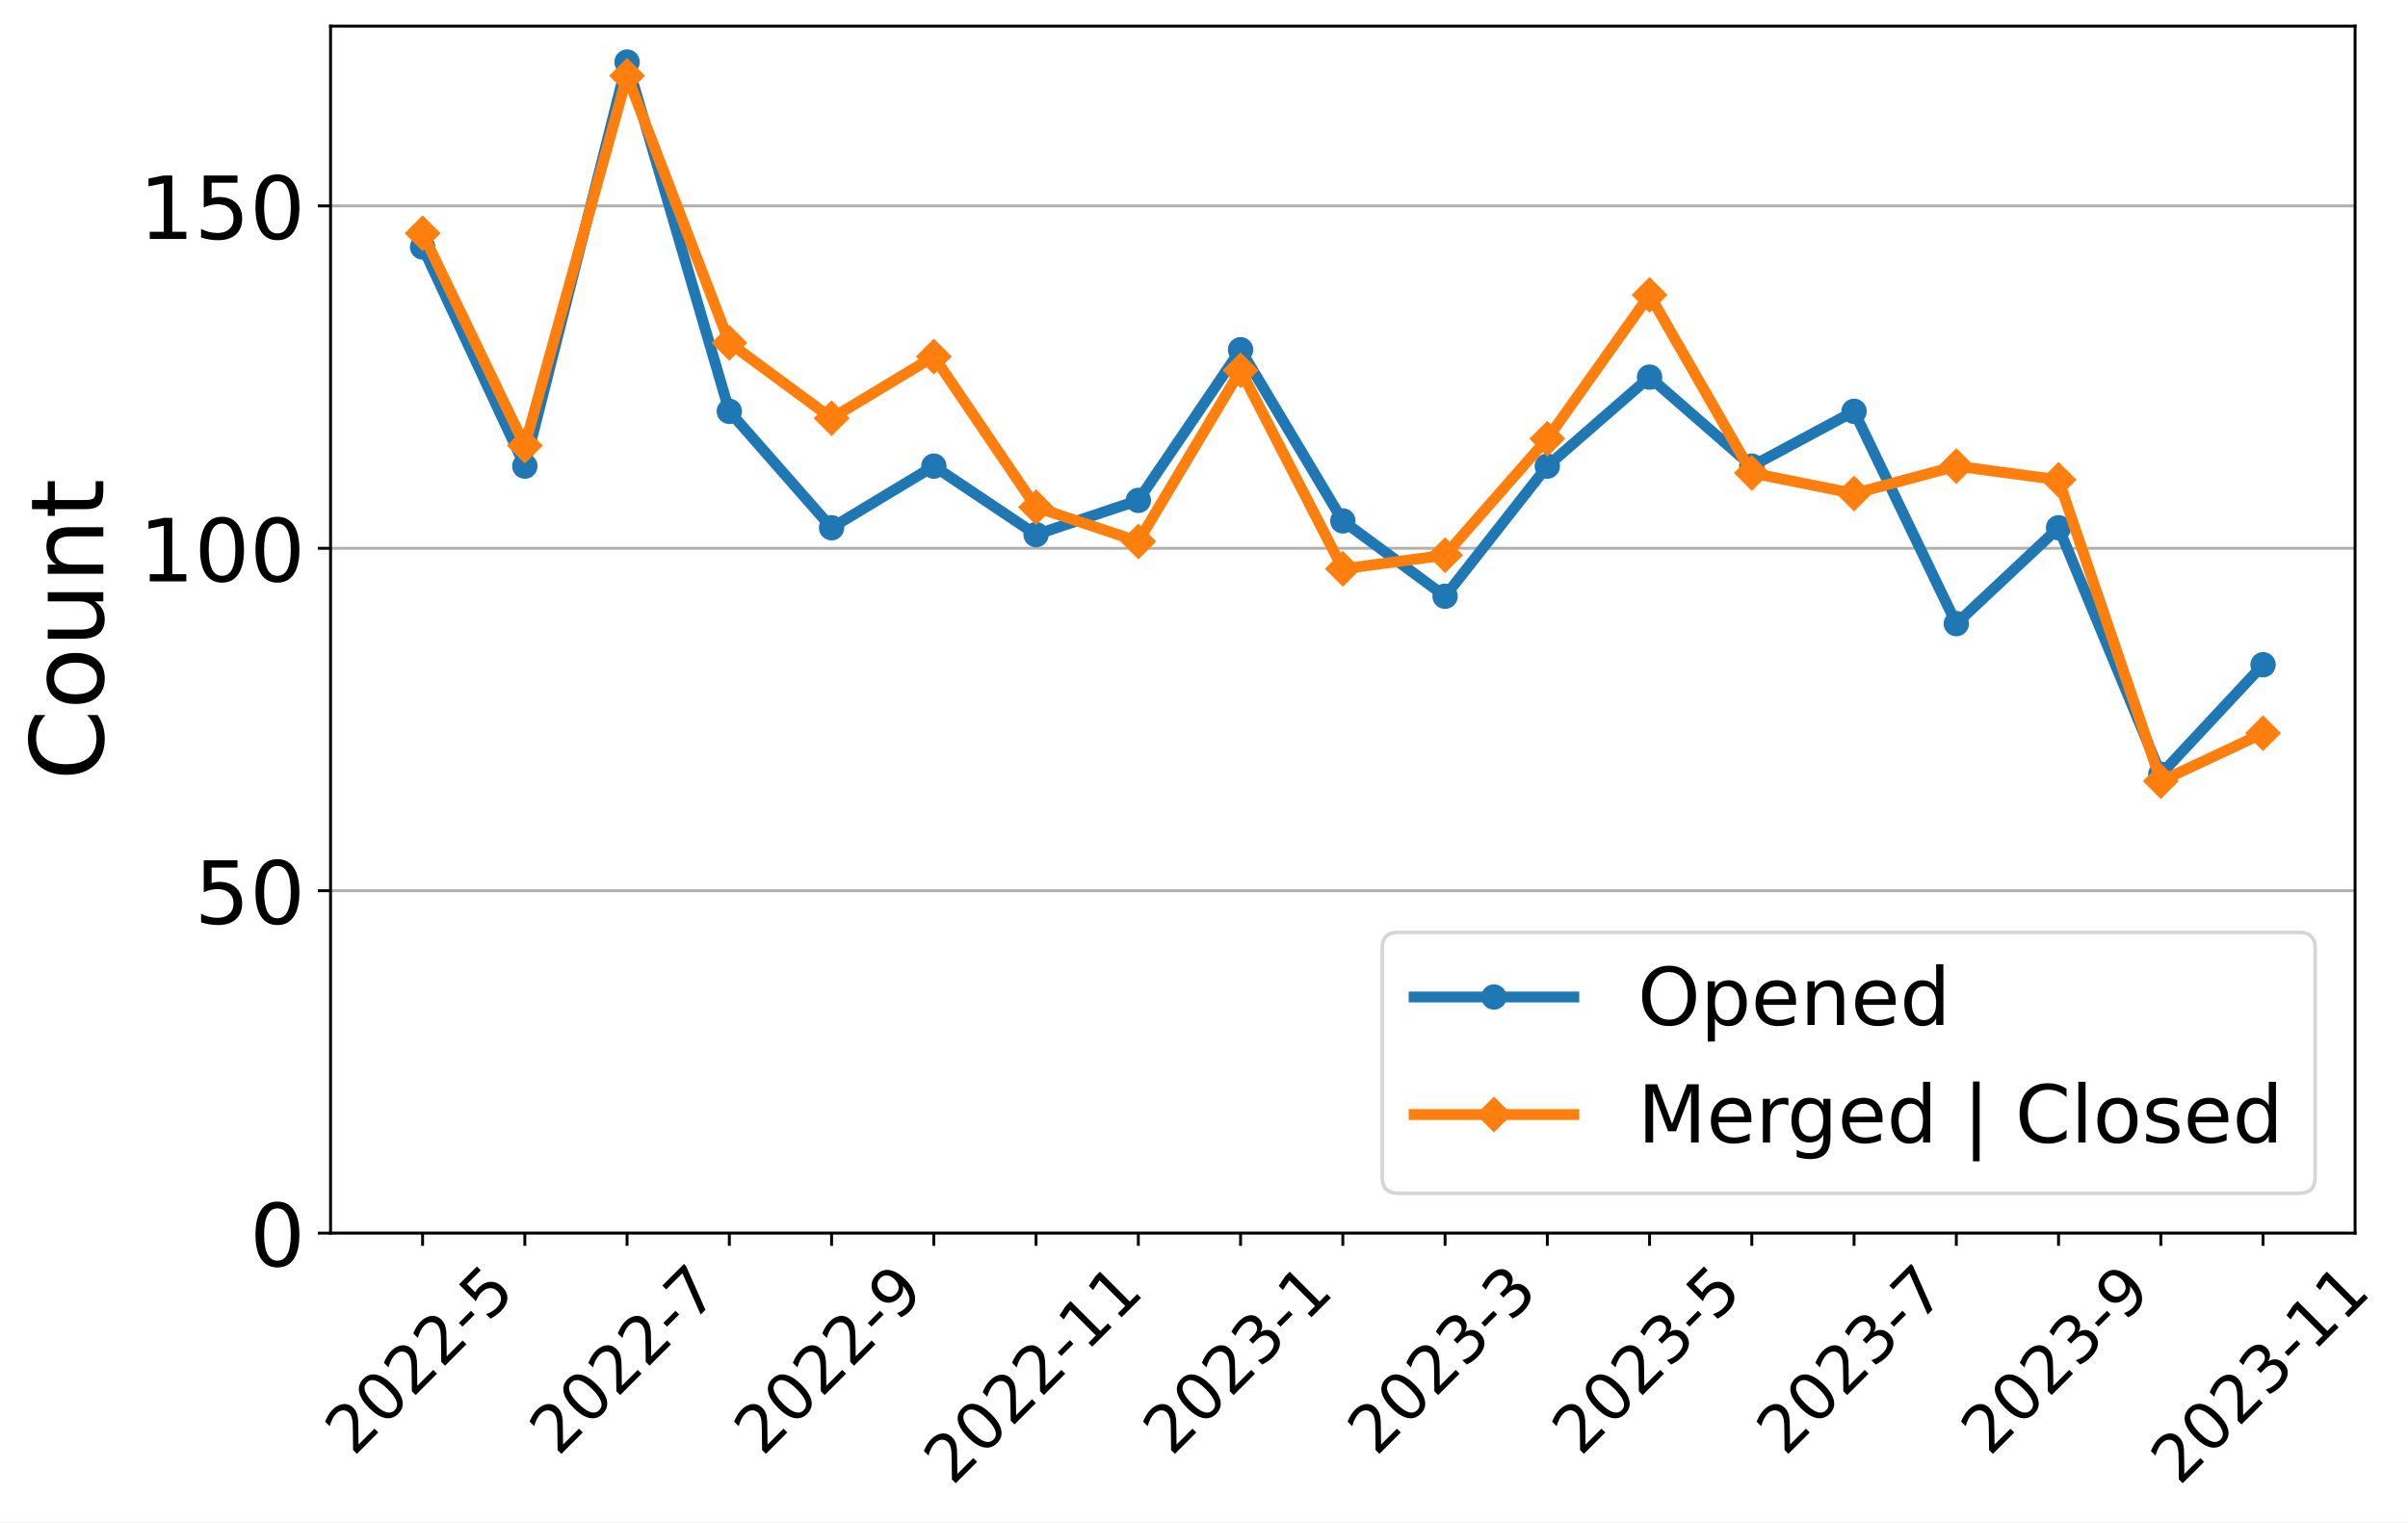
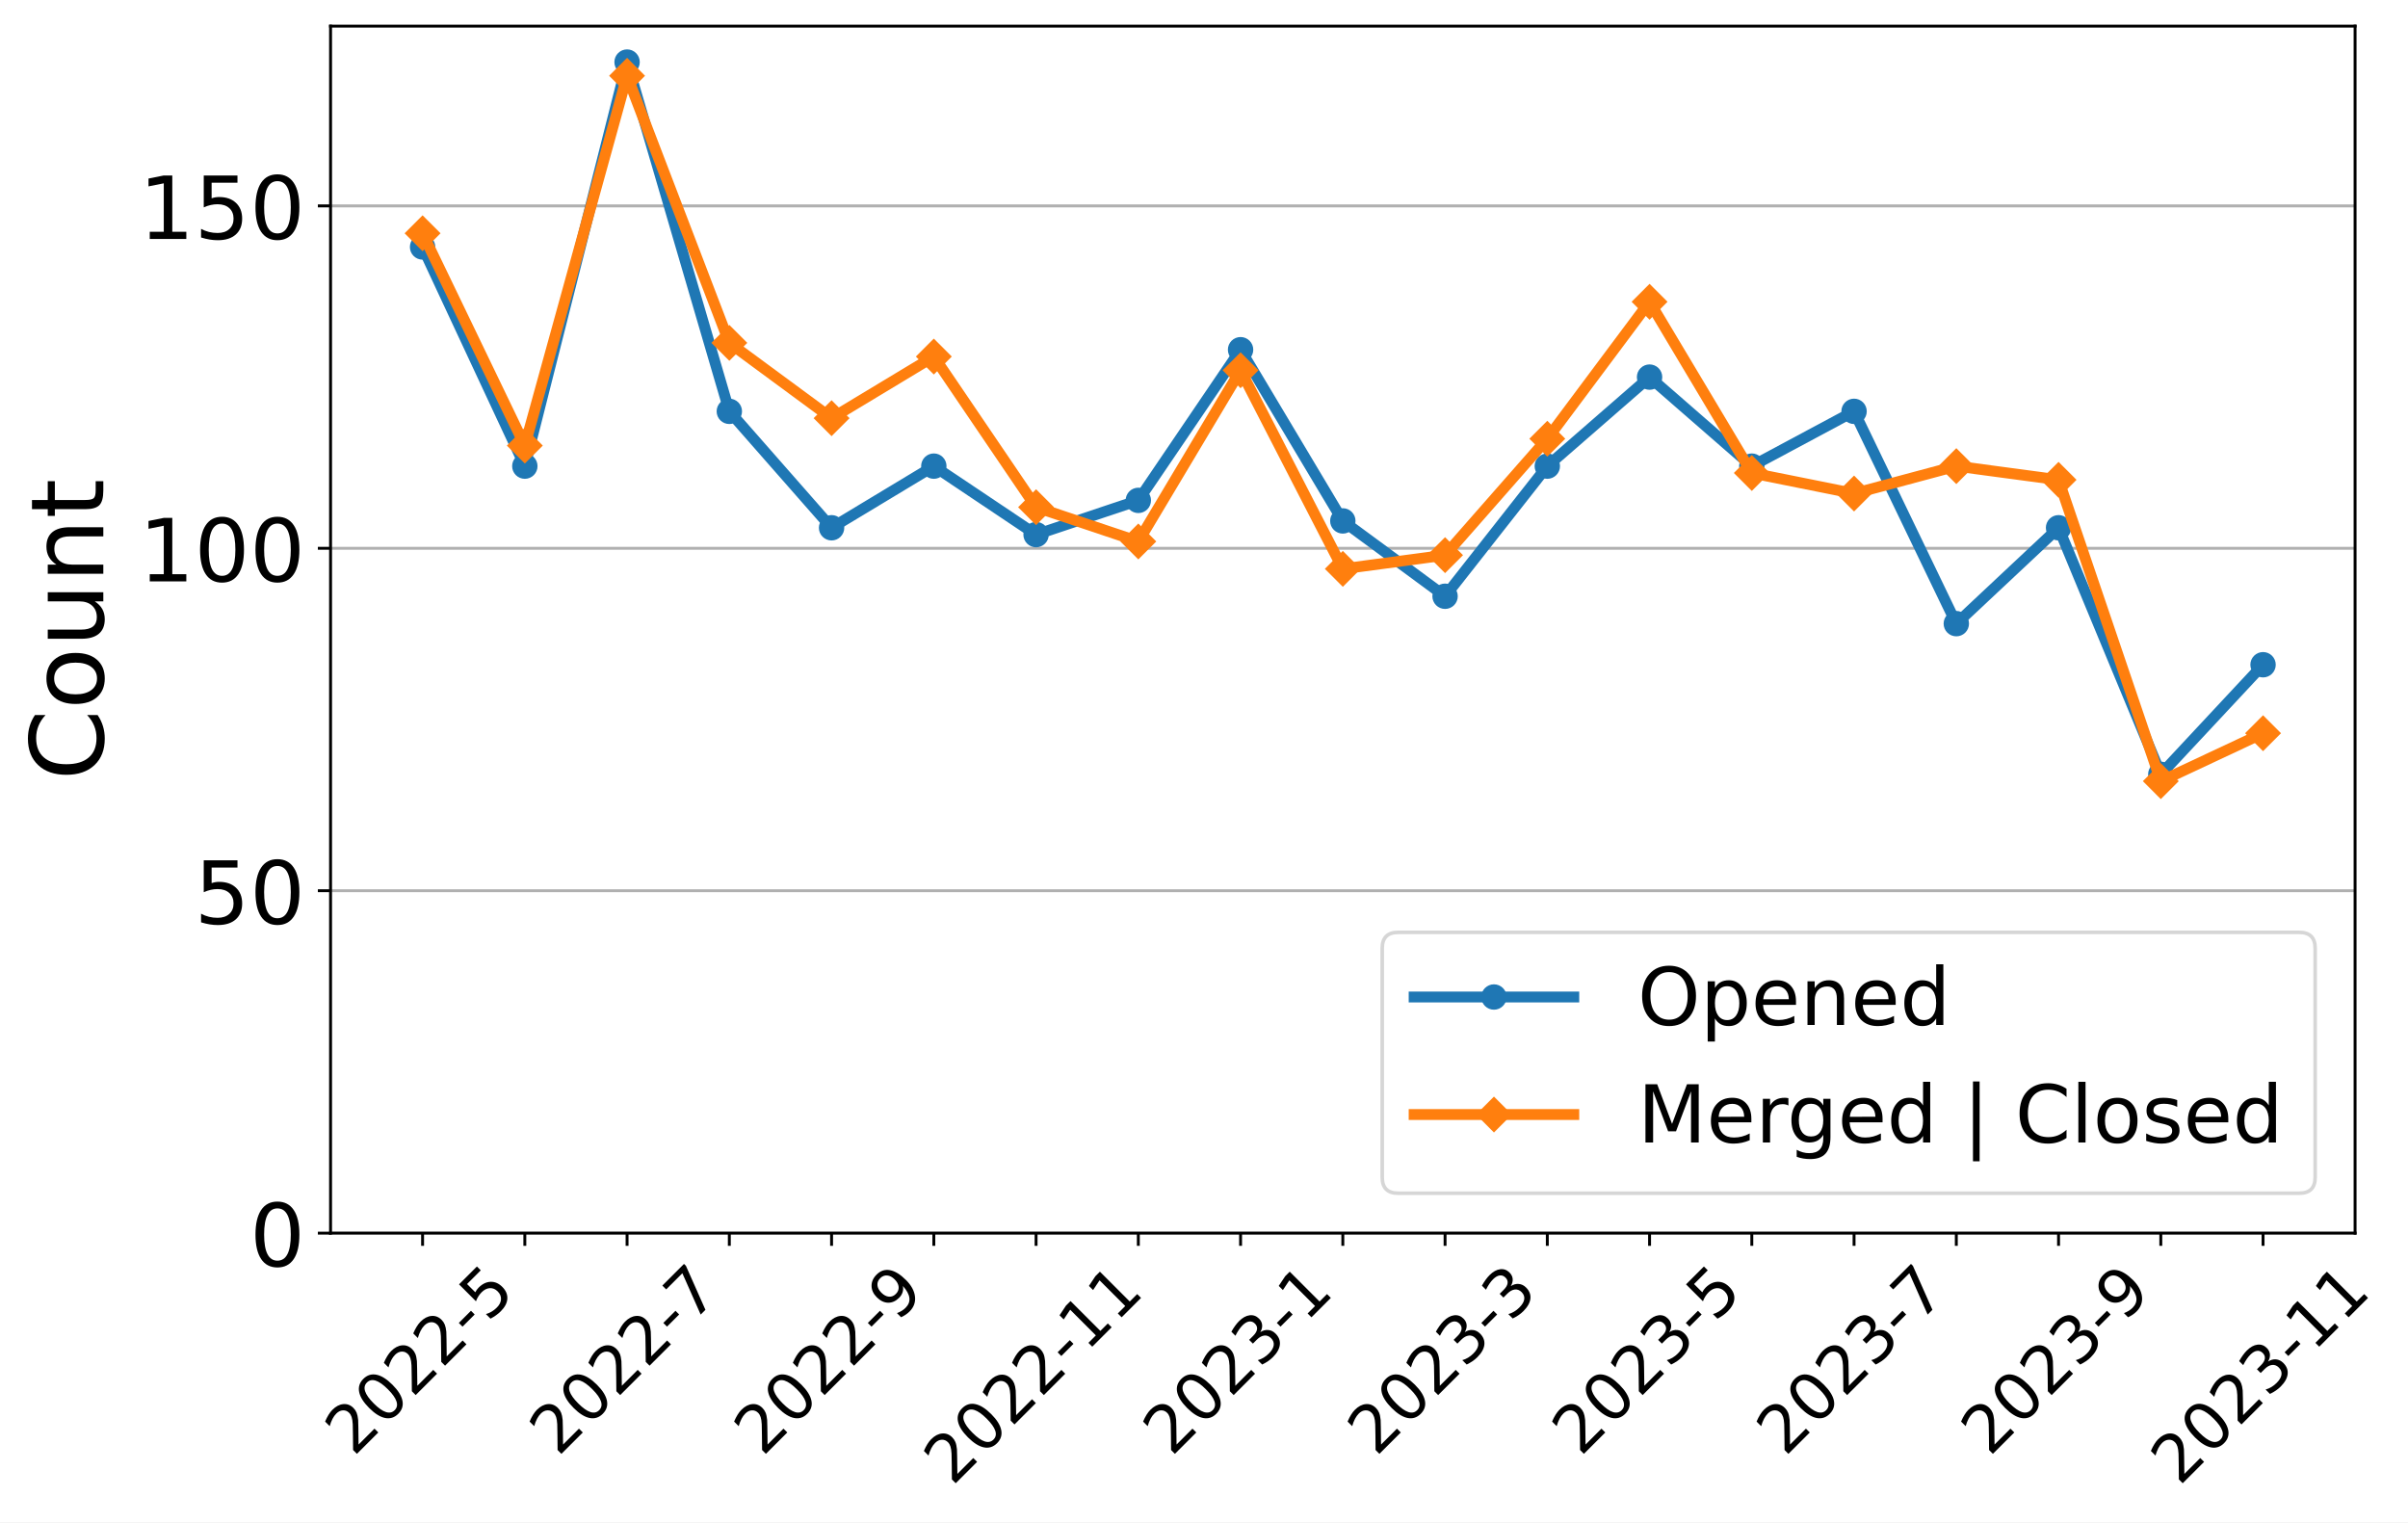
<svg xmlns="http://www.w3.org/2000/svg" xmlns:xlink="http://www.w3.org/1999/xlink" width="663.695pt" height="419.539pt" viewBox="0 0 663.695 419.539" version="1.1">
  <defs>
    <style type="text/css">*{stroke-linejoin: round; stroke-linecap: butt}</style>
  </defs>
  <g id="figure_1">
    <g id="patch_1">
      <path d="M 0 419.539  L 663.695 419.539  L 663.695 0  L 0 0  z " style="fill: #ffffff" />
    </g>
    <g id="axes_1">
      <g id="patch_2">
        <path d="M 91.109 339.84  L 649.109 339.84  L 649.109 7.2  L 91.109 7.2  z " style="fill: #ffffff" />
      </g>
      <g id="matplotlib.axis_1">
        <g id="xtick_1">
          <g id="line2d_1">
            <defs>
-               <path id="mf018be4d0a" d="M 0 0  L 0 3.5  " style="stroke: #000000; stroke-width: 0.8" />
+               <path id="m42aa67f2f3" d="M 0 0  L 0 3.5  " style="stroke: #000000; stroke-width: 0.8" />
            </defs>
            <g>
-               <use xlink:href="#mf018be4d0a" x="116.472" y="339.84" style="stroke: #000000; stroke-width: 0.8" />
+               <use xlink:href="#m42aa67f2f3" x="116.472" y="339.84" style="stroke: #000000; stroke-width: 0.8" />
            </g>
          </g>
          <g id="text_1">
            <g transform="translate(97.44315 401.5939)rotate(-45)scale(0.18 -0.18)">
              <defs>
                <path id="DejaVuSans-32" d="M 1228 531  L 3431 531  L 3431 0  L 469 0  L 469 531  Q 828 903 1448 1529  Q 2069 2156 2228 2338  Q 2531 2678 2651 2914  Q 2772 3150 2772 3378  Q 2772 3750 2511 3984  Q 2250 4219 1831 4219  Q 1534 4219 1204 4116  Q 875 4013 500 3803  L 500 4441  Q 881 4594 1212 4672  Q 1544 4750 1819 4750  Q 2544 4750 2975 4387  Q 3406 4025 3406 3419  Q 3406 3131 3298 2873  Q 3191 2616 2906 2266  Q 2828 2175 2409 1742  Q 1991 1309 1228 531  z " transform="scale(0.015625)" />
                <path id="DejaVuSans-30" d="M 2034 4250  Q 1547 4250 1301 3770  Q 1056 3291 1056 2328  Q 1056 1369 1301 889  Q 1547 409 2034 409  Q 2525 409 2770 889  Q 3016 1369 3016 2328  Q 3016 3291 2770 3770  Q 2525 4250 2034 4250  z M 2034 4750  Q 2819 4750 3233 4129  Q 3647 3509 3647 2328  Q 3647 1150 3233 529  Q 2819 -91 2034 -91  Q 1250 -91 836 529  Q 422 1150 422 2328  Q 422 3509 836 4129  Q 1250 4750 2034 4750  z " transform="scale(0.015625)" />
                <path id="DejaVuSans-2d" d="M 313 2009  L 1997 2009  L 1997 1497  L 313 1497  L 313 2009  z " transform="scale(0.015625)" />
                <path id="DejaVuSans-35" d="M 691 4666  L 3169 4666  L 3169 4134  L 1269 4134  L 1269 2991  Q 1406 3038 1543 3061  Q 1681 3084 1819 3084  Q 2600 3084 3056 2656  Q 3513 2228 3513 1497  Q 3513 744 3044 326  Q 2575 -91 1722 -91  Q 1428 -91 1123 -41  Q 819 9 494 109  L 494 744  Q 775 591 1075 516  Q 1375 441 1709 441  Q 2250 441 2565 725  Q 2881 1009 2881 1497  Q 2881 1984 2565 2268  Q 2250 2553 1709 2553  Q 1456 2553 1204 2497  Q 953 2441 691 2322  L 691 4666  z " transform="scale(0.015625)" />
              </defs>
              <use xlink:href="#DejaVuSans-32" />
              <use xlink:href="#DejaVuSans-30" x="63.623" />
              <use xlink:href="#DejaVuSans-32" x="127.246" />
              <use xlink:href="#DejaVuSans-32" x="190.869" />
              <use xlink:href="#DejaVuSans-2d" x="254.492" />
              <use xlink:href="#DejaVuSans-35" x="290.576" />
            </g>
          </g>
        </g>
        <g id="xtick_2">
          <g id="line2d_2">
            <g>
-               <use xlink:href="#mf018be4d0a" x="144.654" y="339.84" style="stroke: #000000; stroke-width: 0.8" />
+               <use xlink:href="#m42aa67f2f3" x="144.654" y="339.84" style="stroke: #000000; stroke-width: 0.8" />
            </g>
          </g>
        </g>
        <g id="xtick_3">
          <g id="line2d_3">
            <g>
-               <use xlink:href="#mf018be4d0a" x="172.836" y="339.84" style="stroke: #000000; stroke-width: 0.8" />
+               <use xlink:href="#m42aa67f2f3" x="172.836" y="339.84" style="stroke: #000000; stroke-width: 0.8" />
            </g>
          </g>
          <g id="text_2">
            <g transform="translate(153.8068 401.5939)rotate(-45)scale(0.18 -0.18)">
              <defs>
                <path id="DejaVuSans-37" d="M 525 4666  L 3525 4666  L 3525 4397  L 1831 0  L 1172 0  L 2766 4134  L 525 4134  L 525 4666  z " transform="scale(0.015625)" />
              </defs>
              <use xlink:href="#DejaVuSans-32" />
              <use xlink:href="#DejaVuSans-30" x="63.623" />
              <use xlink:href="#DejaVuSans-32" x="127.246" />
              <use xlink:href="#DejaVuSans-32" x="190.869" />
              <use xlink:href="#DejaVuSans-2d" x="254.492" />
              <use xlink:href="#DejaVuSans-37" x="290.576" />
            </g>
          </g>
        </g>
        <g id="xtick_4">
          <g id="line2d_4">
            <g>
-               <use xlink:href="#mf018be4d0a" x="201.018" y="339.84" style="stroke: #000000; stroke-width: 0.8" />
+               <use xlink:href="#m42aa67f2f3" x="201.018" y="339.84" style="stroke: #000000; stroke-width: 0.8" />
            </g>
          </g>
        </g>
        <g id="xtick_5">
          <g id="line2d_5">
            <g>
-               <use xlink:href="#mf018be4d0a" x="229.2" y="339.84" style="stroke: #000000; stroke-width: 0.8" />
+               <use xlink:href="#m42aa67f2f3" x="229.2" y="339.84" style="stroke: #000000; stroke-width: 0.8" />
            </g>
          </g>
          <g id="text_3">
            <g transform="translate(210.1704 401.5939)rotate(-45)scale(0.18 -0.18)">
              <defs>
                <path id="DejaVuSans-39" d="M 703 97  L 703 672  Q 941 559 1184 500  Q 1428 441 1663 441  Q 2288 441 2617 861  Q 2947 1281 2994 2138  Q 2813 1869 2534 1725  Q 2256 1581 1919 1581  Q 1219 1581 811 2004  Q 403 2428 403 3163  Q 403 3881 828 4315  Q 1253 4750 1959 4750  Q 2769 4750 3195 4129  Q 3622 3509 3622 2328  Q 3622 1225 3098 567  Q 2575 -91 1691 -91  Q 1453 -91 1209 -44  Q 966 3 703 97  z M 1959 2075  Q 2384 2075 2632 2365  Q 2881 2656 2881 3163  Q 2881 3666 2632 3958  Q 2384 4250 1959 4250  Q 1534 4250 1286 3958  Q 1038 3666 1038 3163  Q 1038 2656 1286 2365  Q 1534 2075 1959 2075  z " transform="scale(0.015625)" />
              </defs>
              <use xlink:href="#DejaVuSans-32" />
              <use xlink:href="#DejaVuSans-30" x="63.623" />
              <use xlink:href="#DejaVuSans-32" x="127.246" />
              <use xlink:href="#DejaVuSans-32" x="190.869" />
              <use xlink:href="#DejaVuSans-2d" x="254.492" />
              <use xlink:href="#DejaVuSans-39" x="290.576" />
            </g>
          </g>
        </g>
        <g id="xtick_6">
          <g id="line2d_6">
            <g>
-               <use xlink:href="#mf018be4d0a" x="257.381" y="339.84" style="stroke: #000000; stroke-width: 0.8" />
+               <use xlink:href="#m42aa67f2f3" x="257.381" y="339.84" style="stroke: #000000; stroke-width: 0.8" />
            </g>
          </g>
        </g>
        <g id="xtick_7">
          <g id="line2d_7">
            <g>
-               <use xlink:href="#mf018be4d0a" x="285.563" y="339.84" style="stroke: #000000; stroke-width: 0.8" />
+               <use xlink:href="#m42aa67f2f3" x="285.563" y="339.84" style="stroke: #000000; stroke-width: 0.8" />
            </g>
          </g>
          <g id="text_4">
            <g transform="translate(262.485 409.6921)rotate(-45)scale(0.18 -0.18)">
              <defs>
                <path id="DejaVuSans-31" d="M 794 531  L 1825 531  L 1825 4091  L 703 3866  L 703 4441  L 1819 4666  L 2450 4666  L 2450 531  L 3481 531  L 3481 0  L 794 0  L 794 531  z " transform="scale(0.015625)" />
              </defs>
              <use xlink:href="#DejaVuSans-32" />
              <use xlink:href="#DejaVuSans-30" x="63.623" />
              <use xlink:href="#DejaVuSans-32" x="127.246" />
              <use xlink:href="#DejaVuSans-32" x="190.869" />
              <use xlink:href="#DejaVuSans-2d" x="254.492" />
              <use xlink:href="#DejaVuSans-31" x="290.576" />
              <use xlink:href="#DejaVuSans-31" x="354.199" />
            </g>
          </g>
        </g>
        <g id="xtick_8">
          <g id="line2d_8">
            <g>
-               <use xlink:href="#mf018be4d0a" x="313.745" y="339.84" style="stroke: #000000; stroke-width: 0.8" />
+               <use xlink:href="#m42aa67f2f3" x="313.745" y="339.84" style="stroke: #000000; stroke-width: 0.8" />
            </g>
          </g>
        </g>
        <g id="xtick_9">
          <g id="line2d_9">
            <g>
-               <use xlink:href="#mf018be4d0a" x="341.927" y="339.84" style="stroke: #000000; stroke-width: 0.8" />
+               <use xlink:href="#m42aa67f2f3" x="341.927" y="339.84" style="stroke: #000000; stroke-width: 0.8" />
            </g>
          </g>
          <g id="text_5">
            <g transform="translate(322.8977 401.5939)rotate(-45)scale(0.18 -0.18)">
              <defs>
                <path id="DejaVuSans-33" d="M 2597 2516  Q 3050 2419 3304 2112  Q 3559 1806 3559 1356  Q 3559 666 3084 287  Q 2609 -91 1734 -91  Q 1441 -91 1130 -33  Q 819 25 488 141  L 488 750  Q 750 597 1062 519  Q 1375 441 1716 441  Q 2309 441 2620 675  Q 2931 909 2931 1356  Q 2931 1769 2642 2001  Q 2353 2234 1838 2234  L 1294 2234  L 1294 2753  L 1863 2753  Q 2328 2753 2575 2939  Q 2822 3125 2822 3475  Q 2822 3834 2567 4026  Q 2313 4219 1838 4219  Q 1578 4219 1281 4162  Q 984 4106 628 3988  L 628 4550  Q 988 4650 1302 4700  Q 1616 4750 1894 4750  Q 2613 4750 3031 4423  Q 3450 4097 3450 3541  Q 3450 3153 3228 2886  Q 3006 2619 2597 2516  z " transform="scale(0.015625)" />
              </defs>
              <use xlink:href="#DejaVuSans-32" />
              <use xlink:href="#DejaVuSans-30" x="63.623" />
              <use xlink:href="#DejaVuSans-32" x="127.246" />
              <use xlink:href="#DejaVuSans-33" x="190.869" />
              <use xlink:href="#DejaVuSans-2d" x="254.492" />
              <use xlink:href="#DejaVuSans-31" x="290.576" />
            </g>
          </g>
        </g>
        <g id="xtick_10">
          <g id="line2d_10">
            <g>
-               <use xlink:href="#mf018be4d0a" x="370.109" y="339.84" style="stroke: #000000; stroke-width: 0.8" />
+               <use xlink:href="#m42aa67f2f3" x="370.109" y="339.84" style="stroke: #000000; stroke-width: 0.8" />
            </g>
          </g>
        </g>
        <g id="xtick_11">
          <g id="line2d_11">
            <g>
-               <use xlink:href="#mf018be4d0a" x="398.291" y="339.84" style="stroke: #000000; stroke-width: 0.8" />
+               <use xlink:href="#m42aa67f2f3" x="398.291" y="339.84" style="stroke: #000000; stroke-width: 0.8" />
            </g>
          </g>
          <g id="text_6">
            <g transform="translate(379.2613 401.5939)rotate(-45)scale(0.18 -0.18)">
              <use xlink:href="#DejaVuSans-32" />
              <use xlink:href="#DejaVuSans-30" x="63.623" />
              <use xlink:href="#DejaVuSans-32" x="127.246" />
              <use xlink:href="#DejaVuSans-33" x="190.869" />
              <use xlink:href="#DejaVuSans-2d" x="254.492" />
              <use xlink:href="#DejaVuSans-33" x="290.576" />
            </g>
          </g>
        </g>
        <g id="xtick_12">
          <g id="line2d_12">
            <g>
-               <use xlink:href="#mf018be4d0a" x="426.472" y="339.84" style="stroke: #000000; stroke-width: 0.8" />
+               <use xlink:href="#m42aa67f2f3" x="426.472" y="339.84" style="stroke: #000000; stroke-width: 0.8" />
            </g>
          </g>
        </g>
        <g id="xtick_13">
          <g id="line2d_13">
            <g>
-               <use xlink:href="#mf018be4d0a" x="454.654" y="339.84" style="stroke: #000000; stroke-width: 0.8" />
+               <use xlink:href="#m42aa67f2f3" x="454.654" y="339.84" style="stroke: #000000; stroke-width: 0.8" />
            </g>
          </g>
          <g id="text_7">
            <g transform="translate(435.625 401.5939)rotate(-45)scale(0.18 -0.18)">
              <use xlink:href="#DejaVuSans-32" />
              <use xlink:href="#DejaVuSans-30" x="63.623" />
              <use xlink:href="#DejaVuSans-32" x="127.246" />
              <use xlink:href="#DejaVuSans-33" x="190.869" />
              <use xlink:href="#DejaVuSans-2d" x="254.492" />
              <use xlink:href="#DejaVuSans-35" x="290.576" />
            </g>
          </g>
        </g>
        <g id="xtick_14">
          <g id="line2d_14">
            <g>
-               <use xlink:href="#mf018be4d0a" x="482.836" y="339.84" style="stroke: #000000; stroke-width: 0.8" />
+               <use xlink:href="#m42aa67f2f3" x="482.836" y="339.84" style="stroke: #000000; stroke-width: 0.8" />
            </g>
          </g>
        </g>
        <g id="xtick_15">
          <g id="line2d_15">
            <g>
-               <use xlink:href="#mf018be4d0a" x="511.018" y="339.84" style="stroke: #000000; stroke-width: 0.8" />
+               <use xlink:href="#m42aa67f2f3" x="511.018" y="339.84" style="stroke: #000000; stroke-width: 0.8" />
            </g>
          </g>
          <g id="text_8">
            <g transform="translate(491.9886 401.5939)rotate(-45)scale(0.18 -0.18)">
              <use xlink:href="#DejaVuSans-32" />
              <use xlink:href="#DejaVuSans-30" x="63.623" />
              <use xlink:href="#DejaVuSans-32" x="127.246" />
              <use xlink:href="#DejaVuSans-33" x="190.869" />
              <use xlink:href="#DejaVuSans-2d" x="254.492" />
              <use xlink:href="#DejaVuSans-37" x="290.576" />
            </g>
          </g>
        </g>
        <g id="xtick_16">
          <g id="line2d_16">
            <g>
-               <use xlink:href="#mf018be4d0a" x="539.2" y="339.84" style="stroke: #000000; stroke-width: 0.8" />
+               <use xlink:href="#m42aa67f2f3" x="539.2" y="339.84" style="stroke: #000000; stroke-width: 0.8" />
            </g>
          </g>
        </g>
        <g id="xtick_17">
          <g id="line2d_17">
            <g>
-               <use xlink:href="#mf018be4d0a" x="567.381" y="339.84" style="stroke: #000000; stroke-width: 0.8" />
+               <use xlink:href="#m42aa67f2f3" x="567.381" y="339.84" style="stroke: #000000; stroke-width: 0.8" />
            </g>
          </g>
          <g id="text_9">
            <g transform="translate(548.3522 401.5939)rotate(-45)scale(0.18 -0.18)">
              <use xlink:href="#DejaVuSans-32" />
              <use xlink:href="#DejaVuSans-30" x="63.623" />
              <use xlink:href="#DejaVuSans-32" x="127.246" />
              <use xlink:href="#DejaVuSans-33" x="190.869" />
              <use xlink:href="#DejaVuSans-2d" x="254.492" />
              <use xlink:href="#DejaVuSans-39" x="290.576" />
            </g>
          </g>
        </g>
        <g id="xtick_18">
          <g id="line2d_18">
            <g>
-               <use xlink:href="#mf018be4d0a" x="595.563" y="339.84" style="stroke: #000000; stroke-width: 0.8" />
+               <use xlink:href="#m42aa67f2f3" x="595.563" y="339.84" style="stroke: #000000; stroke-width: 0.8" />
            </g>
          </g>
        </g>
        <g id="xtick_19">
          <g id="line2d_19">
            <g>
-               <use xlink:href="#mf018be4d0a" x="623.745" y="339.84" style="stroke: #000000; stroke-width: 0.8" />
+               <use xlink:href="#m42aa67f2f3" x="623.745" y="339.84" style="stroke: #000000; stroke-width: 0.8" />
            </g>
          </g>
          <g id="text_10">
            <g transform="translate(600.6668 409.6921)rotate(-45)scale(0.18 -0.18)">
              <use xlink:href="#DejaVuSans-32" />
              <use xlink:href="#DejaVuSans-30" x="63.623" />
              <use xlink:href="#DejaVuSans-32" x="127.246" />
              <use xlink:href="#DejaVuSans-33" x="190.869" />
              <use xlink:href="#DejaVuSans-2d" x="254.492" />
              <use xlink:href="#DejaVuSans-31" x="290.576" />
              <use xlink:href="#DejaVuSans-31" x="354.199" />
            </g>
          </g>
        </g>
      </g>
      <g id="matplotlib.axis_2">
        <g id="ytick_1">
          <g id="line2d_20">
-             <path d="M 91.109 339.84  L 649.109 339.84  " clip-path="url(#p847424e16d)" style="fill: none; stroke: #b0b0b0; stroke-width: 0.8; stroke-linecap: square" />
+             <path d="M 91.109 339.84  L 649.109 339.84  " clip-path="url(#pd49ef887a8)" style="fill: none; stroke: #b0b0b0; stroke-width: 0.8; stroke-linecap: square" />
          </g>
          <g id="line2d_21">
            <defs>
-               <path id="m0db1dd74f6" d="M 0 0  L -3.5 0  " style="stroke: #000000; stroke-width: 0.8" />
+               <path id="mac95664ff6" d="M 0 0  L -3.5 0  " style="stroke: #000000; stroke-width: 0.8" />
            </defs>
            <g>
-               <use xlink:href="#m0db1dd74f6" x="91.109" y="339.84" style="stroke: #000000; stroke-width: 0.8" />
+               <use xlink:href="#mac95664ff6" x="91.109" y="339.84" style="stroke: #000000; stroke-width: 0.8" />
            </g>
          </g>
          <g id="text_11">
            <g transform="translate(68.83875 348.9581)scale(0.24 -0.24)">
              <use xlink:href="#DejaVuSans-30" />
            </g>
          </g>
        </g>
        <g id="ytick_2">
          <g id="line2d_22">
-             <path d="M 91.109 245.474  L 649.109 245.474  " clip-path="url(#p847424e16d)" style="fill: none; stroke: #b0b0b0; stroke-width: 0.8; stroke-linecap: square" />
+             <path d="M 91.109 245.474  L 649.109 245.474  " clip-path="url(#pd49ef887a8)" style="fill: none; stroke: #b0b0b0; stroke-width: 0.8; stroke-linecap: square" />
          </g>
          <g id="line2d_23">
            <g>
-               <use xlink:href="#m0db1dd74f6" x="91.109" y="245.474" style="stroke: #000000; stroke-width: 0.8" />
+               <use xlink:href="#mac95664ff6" x="91.109" y="245.474" style="stroke: #000000; stroke-width: 0.8" />
            </g>
          </g>
          <g id="text_12">
            <g transform="translate(53.56875 254.5922)scale(0.24 -0.24)">
              <use xlink:href="#DejaVuSans-35" />
              <use xlink:href="#DejaVuSans-30" x="63.623" />
            </g>
          </g>
        </g>
        <g id="ytick_3">
          <g id="line2d_24">
-             <path d="M 91.109 151.108  L 649.109 151.108  " clip-path="url(#p847424e16d)" style="fill: none; stroke: #b0b0b0; stroke-width: 0.8; stroke-linecap: square" />
+             <path d="M 91.109 151.108  L 649.109 151.108  " clip-path="url(#pd49ef887a8)" style="fill: none; stroke: #b0b0b0; stroke-width: 0.8; stroke-linecap: square" />
          </g>
          <g id="line2d_25">
            <g>
-               <use xlink:href="#m0db1dd74f6" x="91.109" y="151.108" style="stroke: #000000; stroke-width: 0.8" />
+               <use xlink:href="#mac95664ff6" x="91.109" y="151.108" style="stroke: #000000; stroke-width: 0.8" />
            </g>
          </g>
          <g id="text_13">
            <g transform="translate(38.29875 160.2262)scale(0.24 -0.24)">
              <use xlink:href="#DejaVuSans-31" />
              <use xlink:href="#DejaVuSans-30" x="63.623" />
              <use xlink:href="#DejaVuSans-30" x="127.246" />
            </g>
          </g>
        </g>
        <g id="ytick_4">
          <g id="line2d_26">
-             <path d="M 91.109 56.742  L 649.109 56.742  " clip-path="url(#p847424e16d)" style="fill: none; stroke: #b0b0b0; stroke-width: 0.8; stroke-linecap: square" />
+             <path d="M 91.109 56.742  L 649.109 56.742  " clip-path="url(#pd49ef887a8)" style="fill: none; stroke: #b0b0b0; stroke-width: 0.8; stroke-linecap: square" />
          </g>
          <g id="line2d_27">
            <g>
-               <use xlink:href="#m0db1dd74f6" x="91.109" y="56.742" style="stroke: #000000; stroke-width: 0.8" />
+               <use xlink:href="#mac95664ff6" x="91.109" y="56.742" style="stroke: #000000; stroke-width: 0.8" />
            </g>
          </g>
          <g id="text_14">
            <g transform="translate(38.29875 65.86025)scale(0.24 -0.24)">
              <use xlink:href="#DejaVuSans-31" />
              <use xlink:href="#DejaVuSans-35" x="63.623" />
              <use xlink:href="#DejaVuSans-30" x="127.246" />
            </g>
          </g>
        </g>
        <g id="text_15">
          <g transform="translate(28.47563 215.0956)rotate(-90)scale(0.28 -0.28)">
            <defs>
              <path id="DejaVuSans-43" d="M 4122 4306  L 4122 3641  Q 3803 3938 3442 4084  Q 3081 4231 2675 4231  Q 1875 4231 1450 3742  Q 1025 3253 1025 2328  Q 1025 1406 1450 917  Q 1875 428 2675 428  Q 3081 428 3442 575  Q 3803 722 4122 1019  L 4122 359  Q 3791 134 3420 21  Q 3050 -91 2638 -91  Q 1578 -91 968 557  Q 359 1206 359 2328  Q 359 3453 968 4101  Q 1578 4750 2638 4750  Q 3056 4750 3426 4639  Q 3797 4528 4122 4306  z " transform="scale(0.015625)" />
              <path id="DejaVuSans-6f" d="M 1959 3097  Q 1497 3097 1228 2736  Q 959 2375 959 1747  Q 959 1119 1226 758  Q 1494 397 1959 397  Q 2419 397 2687 759  Q 2956 1122 2956 1747  Q 2956 2369 2687 2733  Q 2419 3097 1959 3097  z M 1959 3584  Q 2709 3584 3137 3096  Q 3566 2609 3566 1747  Q 3566 888 3137 398  Q 2709 -91 1959 -91  Q 1206 -91 779 398  Q 353 888 353 1747  Q 353 2609 779 3096  Q 1206 3584 1959 3584  z " transform="scale(0.015625)" />
              <path id="DejaVuSans-75" d="M 544 1381  L 544 3500  L 1119 3500  L 1119 1403  Q 1119 906 1312 657  Q 1506 409 1894 409  Q 2359 409 2629 706  Q 2900 1003 2900 1516  L 2900 3500  L 3475 3500  L 3475 0  L 2900 0  L 2900 538  Q 2691 219 2414 64  Q 2138 -91 1772 -91  Q 1169 -91 856 284  Q 544 659 544 1381  z M 1991 3584  L 1991 3584  z " transform="scale(0.015625)" />
              <path id="DejaVuSans-6e" d="M 3513 2113  L 3513 0  L 2938 0  L 2938 2094  Q 2938 2591 2744 2837  Q 2550 3084 2163 3084  Q 1697 3084 1428 2787  Q 1159 2491 1159 1978  L 1159 0  L 581 0  L 581 3500  L 1159 3500  L 1159 2956  Q 1366 3272 1645 3428  Q 1925 3584 2291 3584  Q 2894 3584 3203 3211  Q 3513 2838 3513 2113  z " transform="scale(0.015625)" />
              <path id="DejaVuSans-74" d="M 1172 4494  L 1172 3500  L 2356 3500  L 2356 3053  L 1172 3053  L 1172 1153  Q 1172 725 1289 603  Q 1406 481 1766 481  L 2356 481  L 2356 0  L 1766 0  Q 1100 0 847 248  Q 594 497 594 1153  L 594 3053  L 172 3053  L 172 3500  L 594 3500  L 594 4494  L 1172 4494  z " transform="scale(0.015625)" />
            </defs>
            <use xlink:href="#DejaVuSans-43" />
            <use xlink:href="#DejaVuSans-6f" x="69.824" />
            <use xlink:href="#DejaVuSans-75" x="131.006" />
            <use xlink:href="#DejaVuSans-6e" x="194.385" />
            <use xlink:href="#DejaVuSans-74" x="257.764" />
          </g>
        </g>
      </g>
      <g id="line2d_28">
-         <path d="M 116.472 68.066  L 144.654 128.46  L 172.836 17.108  L 201.018 113.362  L 229.2 145.446  L 257.381 128.46  L 285.563 147.333  L 313.745 137.897  L 341.927 96.376  L 370.109 143.559  L 398.291 164.319  L 426.472 128.46  L 454.654 103.925  L 482.836 128.46  L 511.018 113.362  L 539.2 171.869  L 567.381 145.446  L 595.563 213.39  L 623.745 183.193  " clip-path="url(#p847424e16d)" style="fill: none; stroke: #1f77b4; stroke-width: 3; stroke-linecap: square" />
+         <path d="M 116.472 68.066  L 144.654 128.46  L 172.836 17.108  L 201.018 113.362  L 229.2 145.446  L 257.381 128.46  L 285.563 147.333  L 313.745 137.897  L 341.927 96.376  L 370.109 143.559  L 398.291 164.319  L 426.472 128.46  L 454.654 103.925  L 482.836 128.46  L 511.018 113.362  L 539.2 171.869  L 567.381 145.446  L 595.563 213.39  L 623.745 183.193  " clip-path="url(#pd49ef887a8)" style="fill: none; stroke: #1f77b4; stroke-width: 3; stroke-linecap: square" />
        <defs>
-           <path id="mf2238dad09" d="M 0 3  C 0.796 3 1.559 2.684 2.121 2.121  C 2.684 1.559 3 0.796 3 0  C 3 -0.796 2.684 -1.559 2.121 -2.121  C 1.559 -2.684 0.796 -3 0 -3  C -0.796 -3 -1.559 -2.684 -2.121 -2.121  C -2.684 -1.559 -3 -0.796 -3 0  C -3 0.796 -2.684 1.559 -2.121 2.121  C -1.559 2.684 -0.796 3 0 3  z " style="stroke: #1f77b4" />
+           <path id="mc6ca01dbe1" d="M 0 3  C 0.796 3 1.559 2.684 2.121 2.121  C 2.684 1.559 3 0.796 3 0  C 3 -0.796 2.684 -1.559 2.121 -2.121  C 1.559 -2.684 0.796 -3 0 -3  C -0.796 -3 -1.559 -2.684 -2.121 -2.121  C -2.684 -1.559 -3 -0.796 -3 0  C -3 0.796 -2.684 1.559 -2.121 2.121  C -1.559 2.684 -0.796 3 0 3  z " style="stroke: #1f77b4" />
        </defs>
-         <g clip-path="url(#p847424e16d)">
-           <use xlink:href="#mf2238dad09" x="116.472" y="68.066" style="fill: #1f77b4; stroke: #1f77b4" />
-           <use xlink:href="#mf2238dad09" x="144.654" y="128.46" style="fill: #1f77b4; stroke: #1f77b4" />
-           <use xlink:href="#mf2238dad09" x="172.836" y="17.108" style="fill: #1f77b4; stroke: #1f77b4" />
-           <use xlink:href="#mf2238dad09" x="201.018" y="113.362" style="fill: #1f77b4; stroke: #1f77b4" />
-           <use xlink:href="#mf2238dad09" x="229.2" y="145.446" style="fill: #1f77b4; stroke: #1f77b4" />
-           <use xlink:href="#mf2238dad09" x="257.381" y="128.46" style="fill: #1f77b4; stroke: #1f77b4" />
-           <use xlink:href="#mf2238dad09" x="285.563" y="147.333" style="fill: #1f77b4; stroke: #1f77b4" />
-           <use xlink:href="#mf2238dad09" x="313.745" y="137.897" style="fill: #1f77b4; stroke: #1f77b4" />
-           <use xlink:href="#mf2238dad09" x="341.927" y="96.376" style="fill: #1f77b4; stroke: #1f77b4" />
-           <use xlink:href="#mf2238dad09" x="370.109" y="143.559" style="fill: #1f77b4; stroke: #1f77b4" />
-           <use xlink:href="#mf2238dad09" x="398.291" y="164.319" style="fill: #1f77b4; stroke: #1f77b4" />
-           <use xlink:href="#mf2238dad09" x="426.472" y="128.46" style="fill: #1f77b4; stroke: #1f77b4" />
-           <use xlink:href="#mf2238dad09" x="454.654" y="103.925" style="fill: #1f77b4; stroke: #1f77b4" />
-           <use xlink:href="#mf2238dad09" x="482.836" y="128.46" style="fill: #1f77b4; stroke: #1f77b4" />
-           <use xlink:href="#mf2238dad09" x="511.018" y="113.362" style="fill: #1f77b4; stroke: #1f77b4" />
-           <use xlink:href="#mf2238dad09" x="539.2" y="171.869" style="fill: #1f77b4; stroke: #1f77b4" />
-           <use xlink:href="#mf2238dad09" x="567.381" y="145.446" style="fill: #1f77b4; stroke: #1f77b4" />
-           <use xlink:href="#mf2238dad09" x="595.563" y="213.39" style="fill: #1f77b4; stroke: #1f77b4" />
-           <use xlink:href="#mf2238dad09" x="623.745" y="183.193" style="fill: #1f77b4; stroke: #1f77b4" />
+         <g clip-path="url(#pd49ef887a8)">
+           <use xlink:href="#mc6ca01dbe1" x="116.472" y="68.066" style="fill: #1f77b4; stroke: #1f77b4" />
+           <use xlink:href="#mc6ca01dbe1" x="144.654" y="128.46" style="fill: #1f77b4; stroke: #1f77b4" />
+           <use xlink:href="#mc6ca01dbe1" x="172.836" y="17.108" style="fill: #1f77b4; stroke: #1f77b4" />
+           <use xlink:href="#mc6ca01dbe1" x="201.018" y="113.362" style="fill: #1f77b4; stroke: #1f77b4" />
+           <use xlink:href="#mc6ca01dbe1" x="229.2" y="145.446" style="fill: #1f77b4; stroke: #1f77b4" />
+           <use xlink:href="#mc6ca01dbe1" x="257.381" y="128.46" style="fill: #1f77b4; stroke: #1f77b4" />
+           <use xlink:href="#mc6ca01dbe1" x="285.563" y="147.333" style="fill: #1f77b4; stroke: #1f77b4" />
+           <use xlink:href="#mc6ca01dbe1" x="313.745" y="137.897" style="fill: #1f77b4; stroke: #1f77b4" />
+           <use xlink:href="#mc6ca01dbe1" x="341.927" y="96.376" style="fill: #1f77b4; stroke: #1f77b4" />
+           <use xlink:href="#mc6ca01dbe1" x="370.109" y="143.559" style="fill: #1f77b4; stroke: #1f77b4" />
+           <use xlink:href="#mc6ca01dbe1" x="398.291" y="164.319" style="fill: #1f77b4; stroke: #1f77b4" />
+           <use xlink:href="#mc6ca01dbe1" x="426.472" y="128.46" style="fill: #1f77b4; stroke: #1f77b4" />
+           <use xlink:href="#mc6ca01dbe1" x="454.654" y="103.925" style="fill: #1f77b4; stroke: #1f77b4" />
+           <use xlink:href="#mc6ca01dbe1" x="482.836" y="128.46" style="fill: #1f77b4; stroke: #1f77b4" />
+           <use xlink:href="#mc6ca01dbe1" x="511.018" y="113.362" style="fill: #1f77b4; stroke: #1f77b4" />
+           <use xlink:href="#mc6ca01dbe1" x="539.2" y="171.869" style="fill: #1f77b4; stroke: #1f77b4" />
+           <use xlink:href="#mc6ca01dbe1" x="567.381" y="145.446" style="fill: #1f77b4; stroke: #1f77b4" />
+           <use xlink:href="#mc6ca01dbe1" x="595.563" y="213.39" style="fill: #1f77b4; stroke: #1f77b4" />
+           <use xlink:href="#mc6ca01dbe1" x="623.745" y="183.193" style="fill: #1f77b4; stroke: #1f77b4" />
        </g>
      </g>
      <g id="line2d_29">
-         <path d="M 116.472 64.291  L 144.654 122.798  L 172.836 20.883  L 201.018 94.489  L 229.2 115.249  L 257.381 98.263  L 285.563 139.784  L 313.745 149.221  L 341.927 102.038  L 370.109 156.77  L 398.291 152.995  L 426.472 120.911  L 454.654 81.277  L 482.836 130.348  L 511.018 136.01  L 539.2 128.46  L 567.381 132.235  L 595.563 215.277  L 623.745 202.066  " clip-path="url(#p847424e16d)" style="fill: none; stroke: #ff7f0e; stroke-width: 3; stroke-linecap: square" />
+         <path d="M 116.472 64.291  L 144.654 122.798  L 172.836 20.883  L 201.018 94.489  L 229.2 115.249  L 257.381 98.263  L 285.563 139.784  L 313.745 149.221  L 341.927 102.038  L 370.109 156.77  L 398.291 152.995  L 426.472 120.911  L 454.654 83.165  L 482.836 130.348  L 511.018 136.01  L 539.2 128.46  L 567.381 132.235  L 595.563 215.277  L 623.745 202.066  " clip-path="url(#pd49ef887a8)" style="fill: none; stroke: #ff7f0e; stroke-width: 3; stroke-linecap: square" />
        <defs>
-           <path id="m867d328f41" d="M -0 4.243  L 4.243 0  L 0 -4.243  L -4.243 -0  z " style="stroke: #ff7f0e; stroke-linejoin: miter" />
+           <path id="m415653c312" d="M -0 4.243  L 4.243 0  L 0 -4.243  L -4.243 -0  z " style="stroke: #ff7f0e; stroke-linejoin: miter" />
        </defs>
-         <g clip-path="url(#p847424e16d)">
-           <use xlink:href="#m867d328f41" x="116.472" y="64.291" style="fill: #ff7f0e; stroke: #ff7f0e; stroke-linejoin: miter" />
-           <use xlink:href="#m867d328f41" x="144.654" y="122.798" style="fill: #ff7f0e; stroke: #ff7f0e; stroke-linejoin: miter" />
-           <use xlink:href="#m867d328f41" x="172.836" y="20.883" style="fill: #ff7f0e; stroke: #ff7f0e; stroke-linejoin: miter" />
-           <use xlink:href="#m867d328f41" x="201.018" y="94.489" style="fill: #ff7f0e; stroke: #ff7f0e; stroke-linejoin: miter" />
-           <use xlink:href="#m867d328f41" x="229.2" y="115.249" style="fill: #ff7f0e; stroke: #ff7f0e; stroke-linejoin: miter" />
-           <use xlink:href="#m867d328f41" x="257.381" y="98.263" style="fill: #ff7f0e; stroke: #ff7f0e; stroke-linejoin: miter" />
-           <use xlink:href="#m867d328f41" x="285.563" y="139.784" style="fill: #ff7f0e; stroke: #ff7f0e; stroke-linejoin: miter" />
-           <use xlink:href="#m867d328f41" x="313.745" y="149.221" style="fill: #ff7f0e; stroke: #ff7f0e; stroke-linejoin: miter" />
-           <use xlink:href="#m867d328f41" x="341.927" y="102.038" style="fill: #ff7f0e; stroke: #ff7f0e; stroke-linejoin: miter" />
-           <use xlink:href="#m867d328f41" x="370.109" y="156.77" style="fill: #ff7f0e; stroke: #ff7f0e; stroke-linejoin: miter" />
-           <use xlink:href="#m867d328f41" x="398.291" y="152.995" style="fill: #ff7f0e; stroke: #ff7f0e; stroke-linejoin: miter" />
-           <use xlink:href="#m867d328f41" x="426.472" y="120.911" style="fill: #ff7f0e; stroke: #ff7f0e; stroke-linejoin: miter" />
-           <use xlink:href="#m867d328f41" x="454.654" y="81.277" style="fill: #ff7f0e; stroke: #ff7f0e; stroke-linejoin: miter" />
-           <use xlink:href="#m867d328f41" x="482.836" y="130.348" style="fill: #ff7f0e; stroke: #ff7f0e; stroke-linejoin: miter" />
-           <use xlink:href="#m867d328f41" x="511.018" y="136.01" style="fill: #ff7f0e; stroke: #ff7f0e; stroke-linejoin: miter" />
-           <use xlink:href="#m867d328f41" x="539.2" y="128.46" style="fill: #ff7f0e; stroke: #ff7f0e; stroke-linejoin: miter" />
-           <use xlink:href="#m867d328f41" x="567.381" y="132.235" style="fill: #ff7f0e; stroke: #ff7f0e; stroke-linejoin: miter" />
-           <use xlink:href="#m867d328f41" x="595.563" y="215.277" style="fill: #ff7f0e; stroke: #ff7f0e; stroke-linejoin: miter" />
-           <use xlink:href="#m867d328f41" x="623.745" y="202.066" style="fill: #ff7f0e; stroke: #ff7f0e; stroke-linejoin: miter" />
+         <g clip-path="url(#pd49ef887a8)">
+           <use xlink:href="#m415653c312" x="116.472" y="64.291" style="fill: #ff7f0e; stroke: #ff7f0e; stroke-linejoin: miter" />
+           <use xlink:href="#m415653c312" x="144.654" y="122.798" style="fill: #ff7f0e; stroke: #ff7f0e; stroke-linejoin: miter" />
+           <use xlink:href="#m415653c312" x="172.836" y="20.883" style="fill: #ff7f0e; stroke: #ff7f0e; stroke-linejoin: miter" />
+           <use xlink:href="#m415653c312" x="201.018" y="94.489" style="fill: #ff7f0e; stroke: #ff7f0e; stroke-linejoin: miter" />
+           <use xlink:href="#m415653c312" x="229.2" y="115.249" style="fill: #ff7f0e; stroke: #ff7f0e; stroke-linejoin: miter" />
+           <use xlink:href="#m415653c312" x="257.381" y="98.263" style="fill: #ff7f0e; stroke: #ff7f0e; stroke-linejoin: miter" />
+           <use xlink:href="#m415653c312" x="285.563" y="139.784" style="fill: #ff7f0e; stroke: #ff7f0e; stroke-linejoin: miter" />
+           <use xlink:href="#m415653c312" x="313.745" y="149.221" style="fill: #ff7f0e; stroke: #ff7f0e; stroke-linejoin: miter" />
+           <use xlink:href="#m415653c312" x="341.927" y="102.038" style="fill: #ff7f0e; stroke: #ff7f0e; stroke-linejoin: miter" />
+           <use xlink:href="#m415653c312" x="370.109" y="156.77" style="fill: #ff7f0e; stroke: #ff7f0e; stroke-linejoin: miter" />
+           <use xlink:href="#m415653c312" x="398.291" y="152.995" style="fill: #ff7f0e; stroke: #ff7f0e; stroke-linejoin: miter" />
+           <use xlink:href="#m415653c312" x="426.472" y="120.911" style="fill: #ff7f0e; stroke: #ff7f0e; stroke-linejoin: miter" />
+           <use xlink:href="#m415653c312" x="454.654" y="83.165" style="fill: #ff7f0e; stroke: #ff7f0e; stroke-linejoin: miter" />
+           <use xlink:href="#m415653c312" x="482.836" y="130.348" style="fill: #ff7f0e; stroke: #ff7f0e; stroke-linejoin: miter" />
+           <use xlink:href="#m415653c312" x="511.018" y="136.01" style="fill: #ff7f0e; stroke: #ff7f0e; stroke-linejoin: miter" />
+           <use xlink:href="#m415653c312" x="539.2" y="128.46" style="fill: #ff7f0e; stroke: #ff7f0e; stroke-linejoin: miter" />
+           <use xlink:href="#m415653c312" x="567.381" y="132.235" style="fill: #ff7f0e; stroke: #ff7f0e; stroke-linejoin: miter" />
+           <use xlink:href="#m415653c312" x="595.563" y="215.277" style="fill: #ff7f0e; stroke: #ff7f0e; stroke-linejoin: miter" />
+           <use xlink:href="#m415653c312" x="623.745" y="202.066" style="fill: #ff7f0e; stroke: #ff7f0e; stroke-linejoin: miter" />
        </g>
      </g>
      <g id="patch_3">
        <path d="M 91.109 339.84  L 91.109 7.2  " style="fill: none; stroke: #000000; stroke-width: 0.8; stroke-linejoin: miter; stroke-linecap: square" />
      </g>
      <g id="patch_4">
        <path d="M 649.109 339.84  L 649.109 7.2  " style="fill: none; stroke: #000000; stroke-width: 0.8; stroke-linejoin: miter; stroke-linecap: square" />
      </g>
      <g id="patch_5">
        <path d="M 91.109 339.84  L 649.109 339.84  " style="fill: none; stroke: #000000; stroke-width: 0.8; stroke-linejoin: miter; stroke-linecap: square" />
      </g>
      <g id="patch_6">
        <path d="M 91.109 7.2  L 649.109 7.2  " style="fill: none; stroke: #000000; stroke-width: 0.8; stroke-linejoin: miter; stroke-linecap: square" />
      </g>
      <g id="legend_1">
        <g id="patch_7">
          <path d="M 385.367 328.84  L 633.709 328.84  Q 638.109 328.84 638.109 324.44  L 638.109 261.348  Q 638.109 256.948 633.709 256.948  L 385.367 256.948  Q 380.967 256.948 380.967 261.348  L 380.967 324.44  Q 380.967 328.84 385.367 328.84  z " style="fill: #ffffff; opacity: 0.8; stroke: #cccccc; stroke-linejoin: miter" />
        </g>
        <g id="line2d_30">
          <path d="M 389.767 274.765  L 411.767 274.765  L 433.767 274.765  " style="fill: none; stroke: #1f77b4; stroke-width: 3; stroke-linecap: square" />
          <g>
-             <use xlink:href="#mf2238dad09" x="411.767" y="274.765" style="fill: #1f77b4; stroke: #1f77b4" />
+             <use xlink:href="#mc6ca01dbe1" x="411.767" y="274.765" style="fill: #1f77b4; stroke: #1f77b4" />
          </g>
        </g>
        <g id="text_16">
          <g transform="translate(451.3666 282.4647)scale(0.22 -0.22)">
            <defs>
              <path id="DejaVuSans-4f" d="M 2522 4238  Q 1834 4238 1429 3725  Q 1025 3213 1025 2328  Q 1025 1447 1429 934  Q 1834 422 2522 422  Q 3209 422 3611 934  Q 4013 1447 4013 2328  Q 4013 3213 3611 3725  Q 3209 4238 2522 4238  z M 2522 4750  Q 3503 4750 4090 4092  Q 4678 3434 4678 2328  Q 4678 1225 4090 567  Q 3503 -91 2522 -91  Q 1538 -91 948 565  Q 359 1222 359 2328  Q 359 3434 948 4092  Q 1538 4750 2522 4750  z " transform="scale(0.015625)" />
              <path id="DejaVuSans-70" d="M 1159 525  L 1159 -1331  L 581 -1331  L 581 3500  L 1159 3500  L 1159 2969  Q 1341 3281 1617 3432  Q 1894 3584 2278 3584  Q 2916 3584 3314 3078  Q 3713 2572 3713 1747  Q 3713 922 3314 415  Q 2916 -91 2278 -91  Q 1894 -91 1617 61  Q 1341 213 1159 525  z M 3116 1747  Q 3116 2381 2855 2742  Q 2594 3103 2138 3103  Q 1681 3103 1420 2742  Q 1159 2381 1159 1747  Q 1159 1113 1420 752  Q 1681 391 2138 391  Q 2594 391 2855 752  Q 3116 1113 3116 1747  z " transform="scale(0.015625)" />
              <path id="DejaVuSans-65" d="M 3597 1894  L 3597 1613  L 953 1613  Q 991 1019 1311 708  Q 1631 397 2203 397  Q 2534 397 2845 478  Q 3156 559 3463 722  L 3463 178  Q 3153 47 2828 -22  Q 2503 -91 2169 -91  Q 1331 -91 842 396  Q 353 884 353 1716  Q 353 2575 817 3079  Q 1281 3584 2069 3584  Q 2775 3584 3186 3129  Q 3597 2675 3597 1894  z M 3022 2063  Q 3016 2534 2758 2815  Q 2500 3097 2075 3097  Q 1594 3097 1305 2825  Q 1016 2553 972 2059  L 3022 2063  z " transform="scale(0.015625)" />
              <path id="DejaVuSans-64" d="M 2906 2969  L 2906 4863  L 3481 4863  L 3481 0  L 2906 0  L 2906 525  Q 2725 213 2448 61  Q 2172 -91 1784 -91  Q 1150 -91 751 415  Q 353 922 353 1747  Q 353 2572 751 3078  Q 1150 3584 1784 3584  Q 2172 3584 2448 3432  Q 2725 3281 2906 2969  z M 947 1747  Q 947 1113 1208 752  Q 1469 391 1925 391  Q 2381 391 2643 752  Q 2906 1113 2906 1747  Q 2906 2381 2643 2742  Q 2381 3103 1925 3103  Q 1469 3103 1208 2742  Q 947 2381 947 1747  z " transform="scale(0.015625)" />
            </defs>
            <use xlink:href="#DejaVuSans-4f" />
            <use xlink:href="#DejaVuSans-70" x="78.711" />
            <use xlink:href="#DejaVuSans-65" x="142.188" />
            <use xlink:href="#DejaVuSans-6e" x="203.711" />
            <use xlink:href="#DejaVuSans-65" x="267.09" />
            <use xlink:href="#DejaVuSans-64" x="328.613" />
          </g>
        </g>
        <g id="line2d_31">
          <path d="M 389.767 307.153  L 411.767 307.153  L 433.767 307.153  " style="fill: none; stroke: #ff7f0e; stroke-width: 3; stroke-linecap: square" />
          <g>
-             <use xlink:href="#m867d328f41" x="411.767" y="307.153" style="fill: #ff7f0e; stroke: #ff7f0e; stroke-linejoin: miter" />
+             <use xlink:href="#m415653c312" x="411.767" y="307.153" style="fill: #ff7f0e; stroke: #ff7f0e; stroke-linejoin: miter" />
          </g>
        </g>
        <g id="text_17">
          <g transform="translate(451.3666 314.8528)scale(0.22 -0.22)">
            <defs>
              <path id="DejaVuSans-4d" d="M 628 4666  L 1569 4666  L 2759 1491  L 3956 4666  L 4897 4666  L 4897 0  L 4281 0  L 4281 4097  L 3078 897  L 2444 897  L 1241 4097  L 1241 0  L 628 0  L 628 4666  z " transform="scale(0.015625)" />
              <path id="DejaVuSans-72" d="M 2631 2963  Q 2534 3019 2420 3045  Q 2306 3072 2169 3072  Q 1681 3072 1420 2755  Q 1159 2438 1159 1844  L 1159 0  L 581 0  L 581 3500  L 1159 3500  L 1159 2956  Q 1341 3275 1631 3429  Q 1922 3584 2338 3584  Q 2397 3584 2469 3576  Q 2541 3569 2628 3553  L 2631 2963  z " transform="scale(0.015625)" />
              <path id="DejaVuSans-67" d="M 2906 1791  Q 2906 2416 2648 2759  Q 2391 3103 1925 3103  Q 1463 3103 1205 2759  Q 947 2416 947 1791  Q 947 1169 1205 825  Q 1463 481 1925 481  Q 2391 481 2648 825  Q 2906 1169 2906 1791  z M 3481 434  Q 3481 -459 3084 -895  Q 2688 -1331 1869 -1331  Q 1566 -1331 1297 -1286  Q 1028 -1241 775 -1147  L 775 -588  Q 1028 -725 1275 -790  Q 1522 -856 1778 -856  Q 2344 -856 2625 -561  Q 2906 -266 2906 331  L 2906 616  Q 2728 306 2450 153  Q 2172 0 1784 0  Q 1141 0 747 490  Q 353 981 353 1791  Q 353 2603 747 3093  Q 1141 3584 1784 3584  Q 2172 3584 2450 3431  Q 2728 3278 2906 2969  L 2906 3500  L 3481 3500  L 3481 434  z " transform="scale(0.015625)" />
              <path id="DejaVuSans-20" transform="scale(0.015625)" />
              <path id="DejaVuSans-7c" d="M 1344 4891  L 1344 -1509  L 813 -1509  L 813 4891  L 1344 4891  z " transform="scale(0.015625)" />
              <path id="DejaVuSans-6c" d="M 603 4863  L 1178 4863  L 1178 0  L 603 0  L 603 4863  z " transform="scale(0.015625)" />
              <path id="DejaVuSans-73" d="M 2834 3397  L 2834 2853  Q 2591 2978 2328 3040  Q 2066 3103 1784 3103  Q 1356 3103 1142 2972  Q 928 2841 928 2578  Q 928 2378 1081 2264  Q 1234 2150 1697 2047  L 1894 2003  Q 2506 1872 2764 1633  Q 3022 1394 3022 966  Q 3022 478 2636 193  Q 2250 -91 1575 -91  Q 1294 -91 989 -36  Q 684 19 347 128  L 347 722  Q 666 556 975 473  Q 1284 391 1588 391  Q 1994 391 2212 530  Q 2431 669 2431 922  Q 2431 1156 2273 1281  Q 2116 1406 1581 1522  L 1381 1569  Q 847 1681 609 1914  Q 372 2147 372 2553  Q 372 3047 722 3315  Q 1072 3584 1716 3584  Q 2034 3584 2315 3537  Q 2597 3491 2834 3397  z " transform="scale(0.015625)" />
            </defs>
            <use xlink:href="#DejaVuSans-4d" />
            <use xlink:href="#DejaVuSans-65" x="86.279" />
            <use xlink:href="#DejaVuSans-72" x="147.803" />
            <use xlink:href="#DejaVuSans-67" x="187.166" />
            <use xlink:href="#DejaVuSans-65" x="250.643" />
            <use xlink:href="#DejaVuSans-64" x="312.166" />
            <use xlink:href="#DejaVuSans-20" x="375.643" />
            <use xlink:href="#DejaVuSans-7c" x="407.43" />
            <use xlink:href="#DejaVuSans-20" x="441.121" />
            <use xlink:href="#DejaVuSans-43" x="472.908" />
            <use xlink:href="#DejaVuSans-6c" x="542.732" />
            <use xlink:href="#DejaVuSans-6f" x="570.516" />
            <use xlink:href="#DejaVuSans-73" x="631.697" />
            <use xlink:href="#DejaVuSans-65" x="683.797" />
            <use xlink:href="#DejaVuSans-64" x="745.32" />
          </g>
        </g>
      </g>
    </g>
  </g>
  <defs>
-     <clipPath id="p847424e16d">
+     <clipPath id="pd49ef887a8">
      <rect x="91.109" y="7.2" width="558" height="332.64" />
    </clipPath>
  </defs>
</svg>
